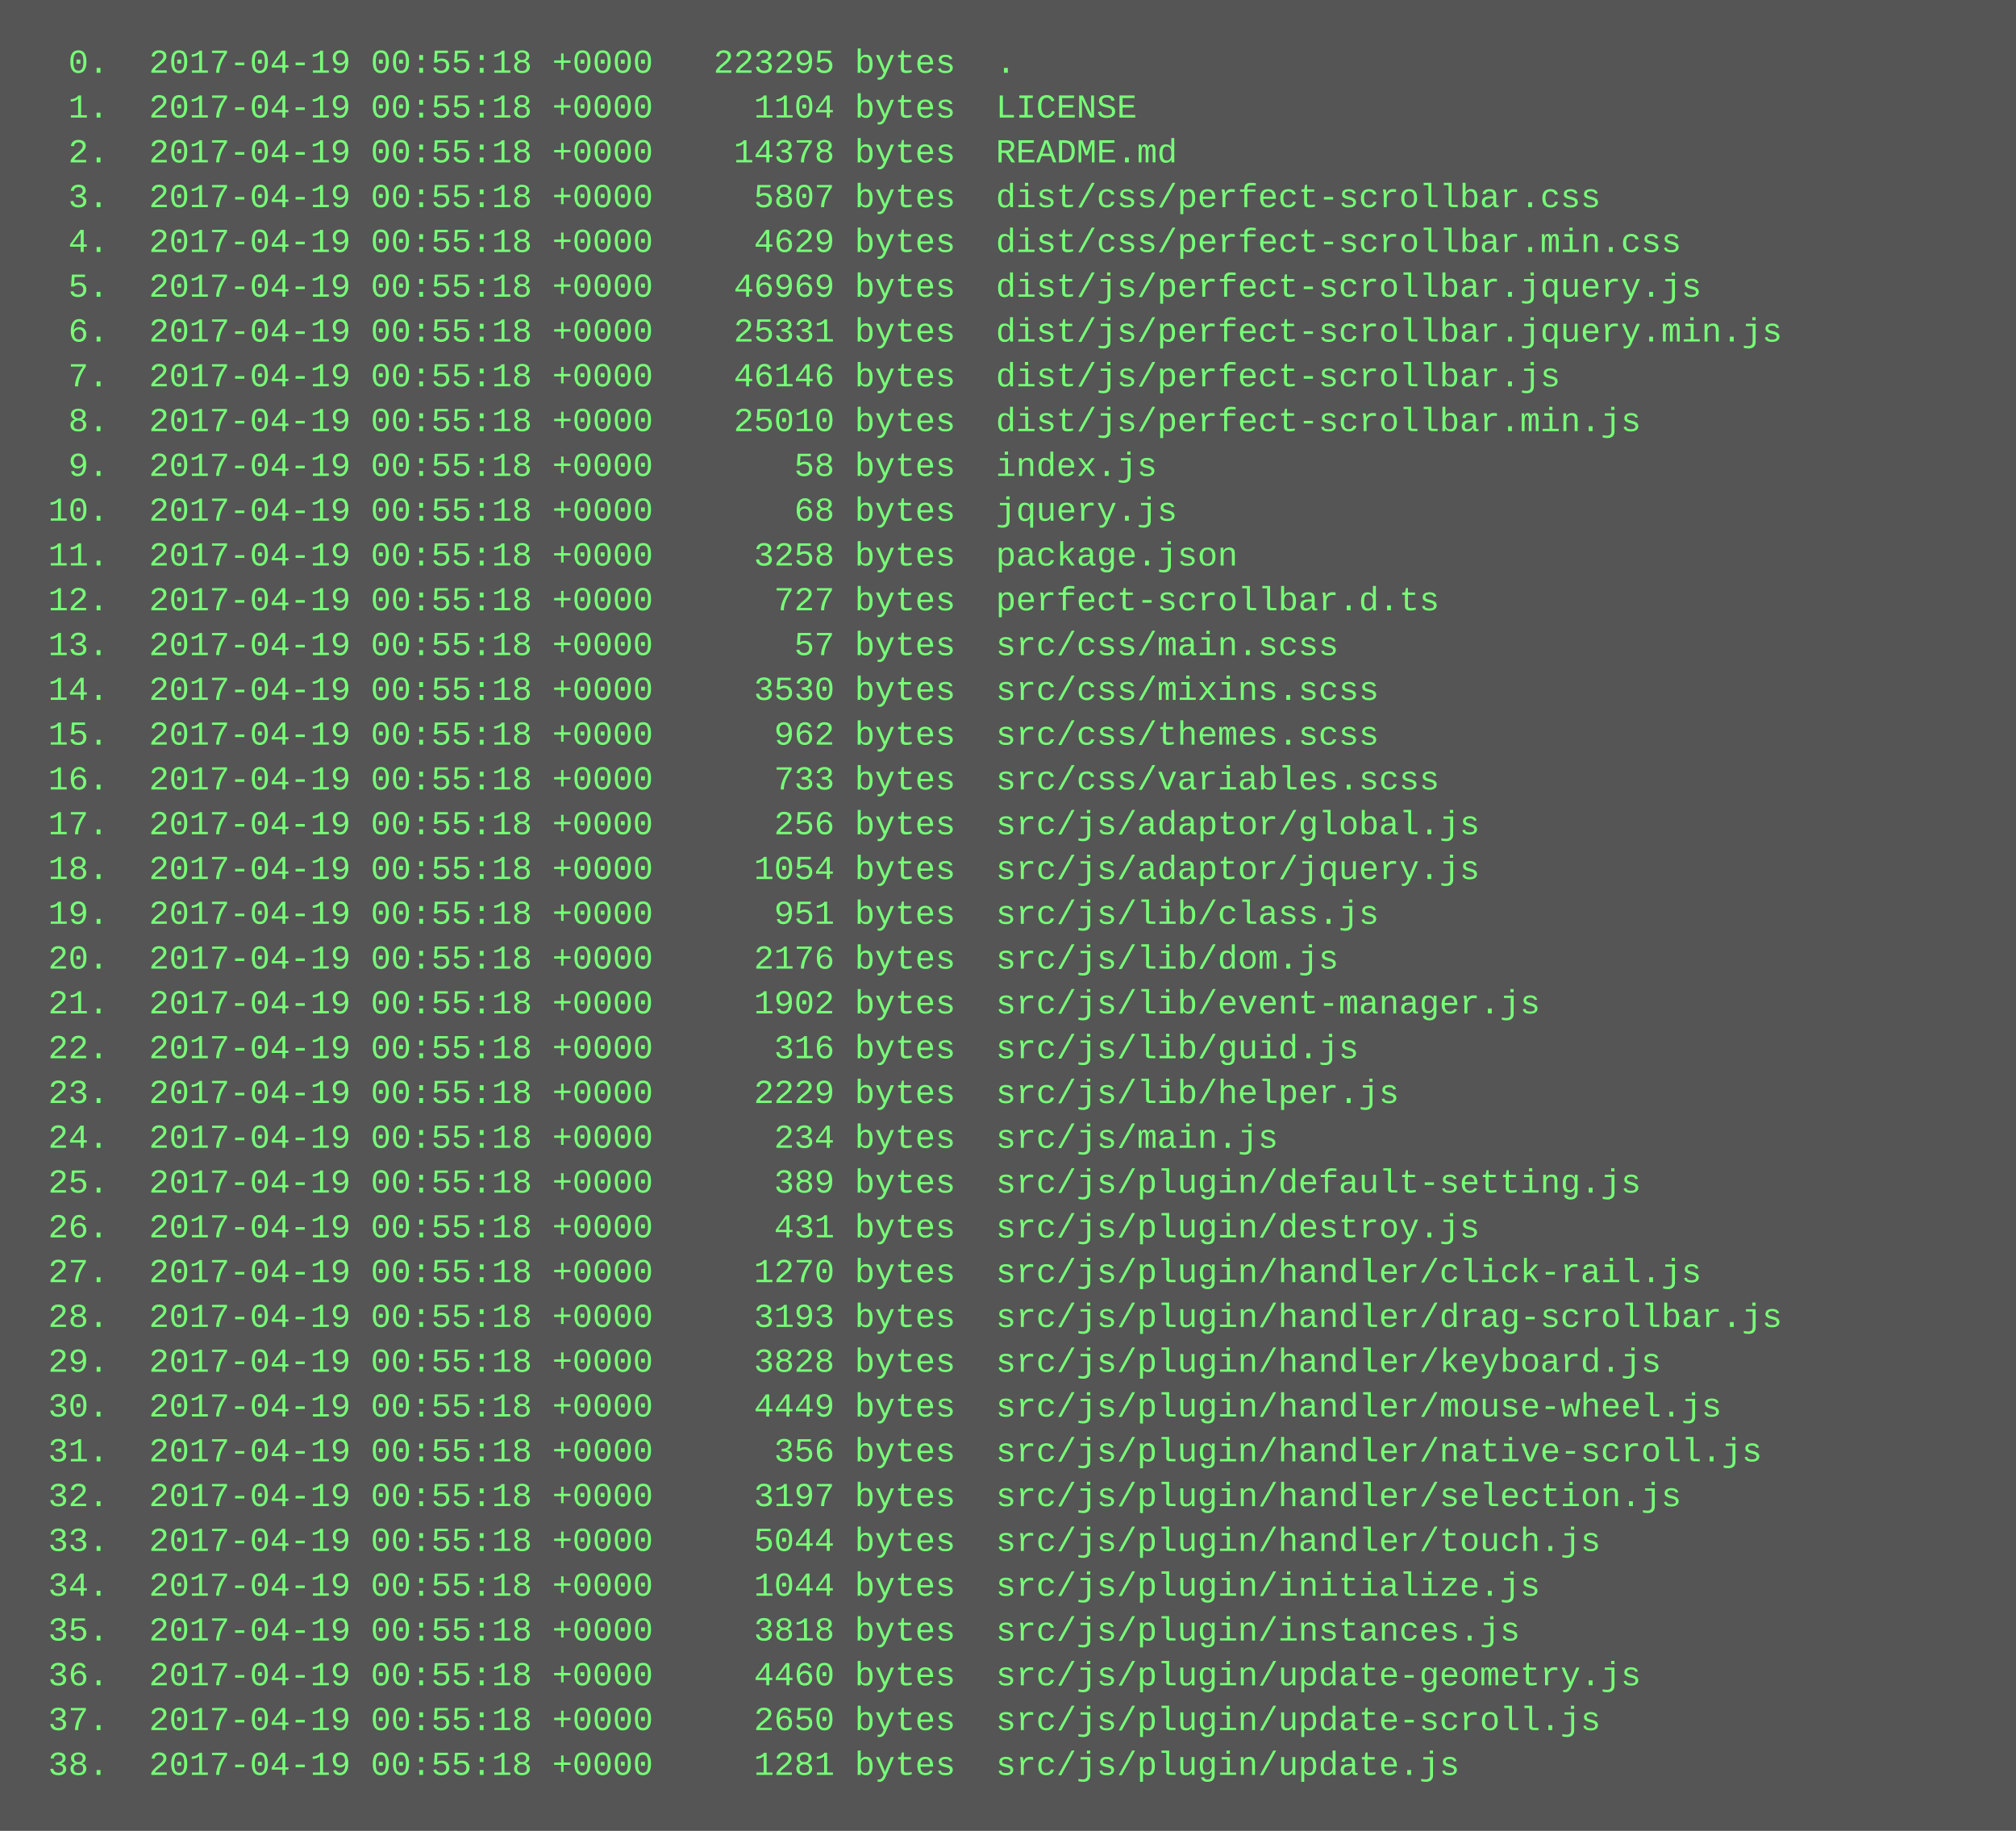
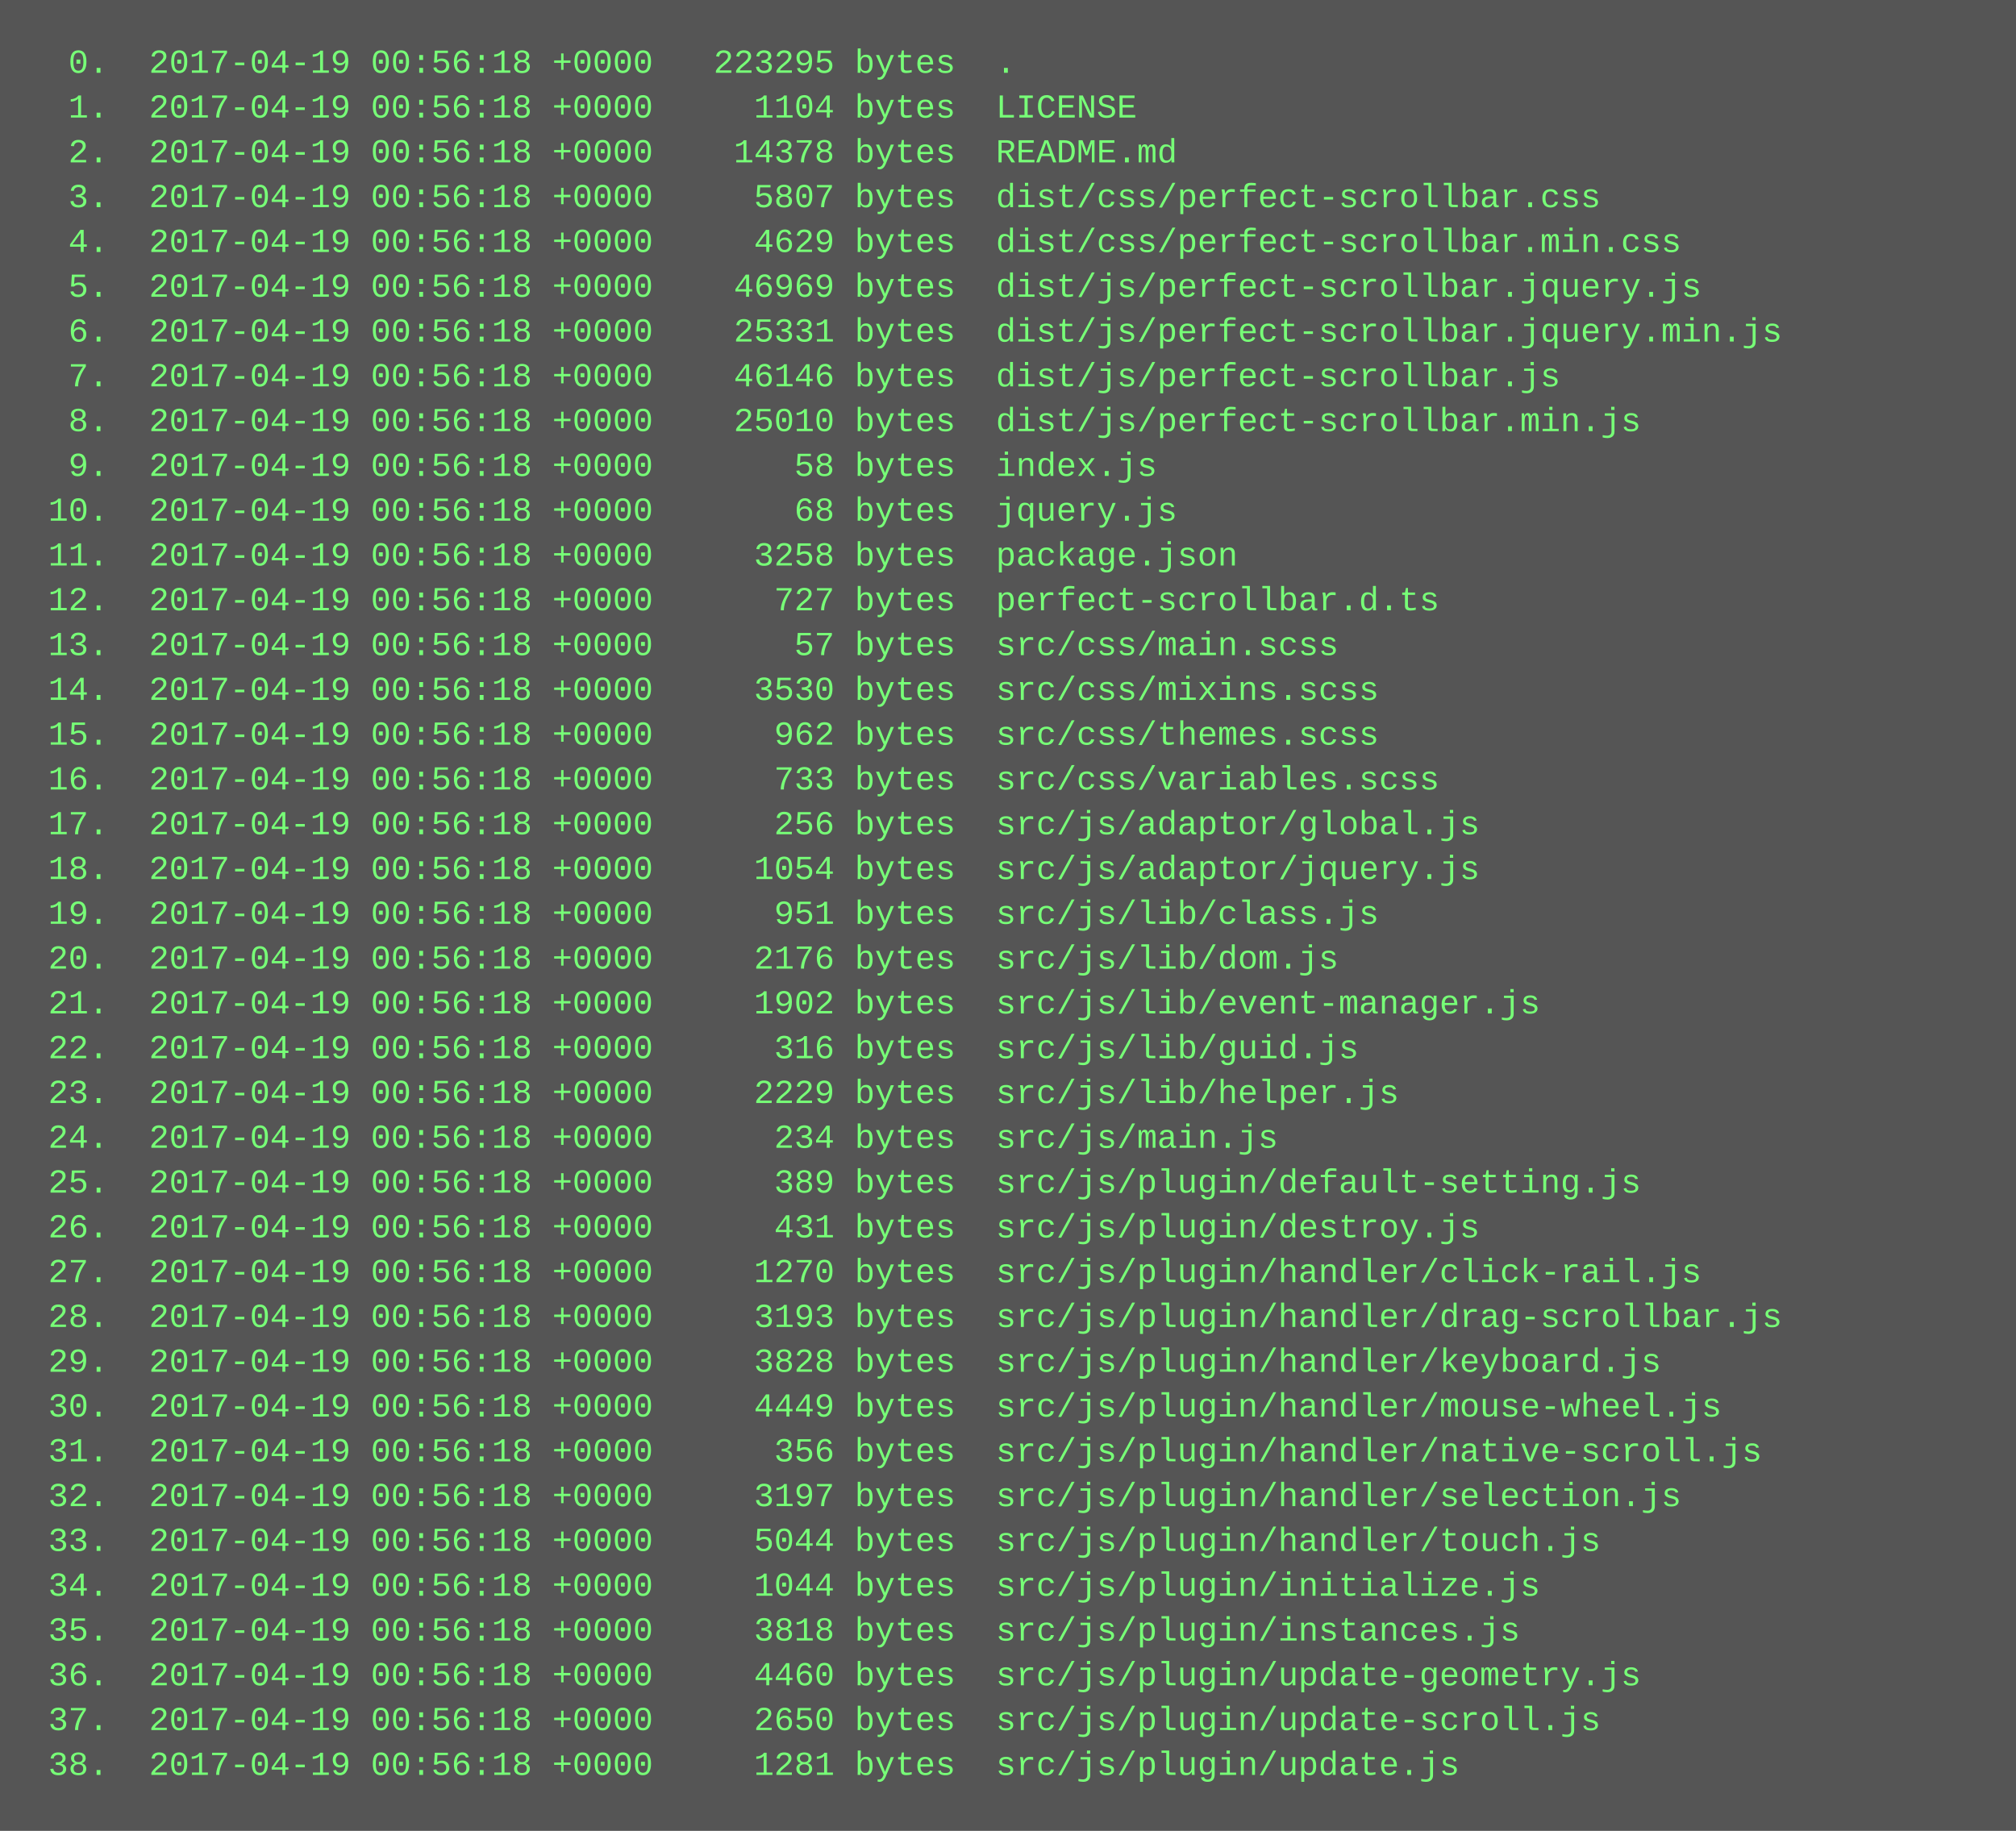
<svg xmlns="http://www.w3.org/2000/svg" height="654" width="720">
  <rect height="654" fill="#555" width="720" />
  <text fill="#7f7" font-family="Courier New" font-size="12" xml:space="preserve">
-     <tspan x="10" y="26">  0.  2017-04-19 00:55:18 +0000   223295 bytes  .</tspan>
-     <tspan x="10" y="42">  1.  2017-04-19 00:55:18 +0000     1104 bytes  LICENSE</tspan>
-     <tspan x="10" y="58">  2.  2017-04-19 00:55:18 +0000    14378 bytes  README.md</tspan>
-     <tspan x="10" y="74">  3.  2017-04-19 00:55:18 +0000     5807 bytes  dist/css/perfect-scrollbar.css</tspan>
-     <tspan x="10" y="90">  4.  2017-04-19 00:55:18 +0000     4629 bytes  dist/css/perfect-scrollbar.min.css</tspan>
-     <tspan x="10" y="106">  5.  2017-04-19 00:55:18 +0000    46969 bytes  dist/js/perfect-scrollbar.jquery.js</tspan>
-     <tspan x="10" y="122">  6.  2017-04-19 00:55:18 +0000    25331 bytes  dist/js/perfect-scrollbar.jquery.min.js</tspan>
-     <tspan x="10" y="138">  7.  2017-04-19 00:55:18 +0000    46146 bytes  dist/js/perfect-scrollbar.js</tspan>
-     <tspan x="10" y="154">  8.  2017-04-19 00:55:18 +0000    25010 bytes  dist/js/perfect-scrollbar.min.js</tspan>
-     <tspan x="10" y="170">  9.  2017-04-19 00:55:18 +0000       58 bytes  index.js</tspan>
-     <tspan x="10" y="186"> 10.  2017-04-19 00:55:18 +0000       68 bytes  jquery.js</tspan>
-     <tspan x="10" y="202"> 11.  2017-04-19 00:55:18 +0000     3258 bytes  package.json</tspan>
-     <tspan x="10" y="218"> 12.  2017-04-19 00:55:18 +0000      727 bytes  perfect-scrollbar.d.ts</tspan>
-     <tspan x="10" y="234"> 13.  2017-04-19 00:55:18 +0000       57 bytes  src/css/main.scss</tspan>
-     <tspan x="10" y="250"> 14.  2017-04-19 00:55:18 +0000     3530 bytes  src/css/mixins.scss</tspan>
-     <tspan x="10" y="266"> 15.  2017-04-19 00:55:18 +0000      962 bytes  src/css/themes.scss</tspan>
-     <tspan x="10" y="282"> 16.  2017-04-19 00:55:18 +0000      733 bytes  src/css/variables.scss</tspan>
-     <tspan x="10" y="298"> 17.  2017-04-19 00:55:18 +0000      256 bytes  src/js/adaptor/global.js</tspan>
-     <tspan x="10" y="314"> 18.  2017-04-19 00:55:18 +0000     1054 bytes  src/js/adaptor/jquery.js</tspan>
-     <tspan x="10" y="330"> 19.  2017-04-19 00:55:18 +0000      951 bytes  src/js/lib/class.js</tspan>
-     <tspan x="10" y="346"> 20.  2017-04-19 00:55:18 +0000     2176 bytes  src/js/lib/dom.js</tspan>
-     <tspan x="10" y="362"> 21.  2017-04-19 00:55:18 +0000     1902 bytes  src/js/lib/event-manager.js</tspan>
-     <tspan x="10" y="378"> 22.  2017-04-19 00:55:18 +0000      316 bytes  src/js/lib/guid.js</tspan>
-     <tspan x="10" y="394"> 23.  2017-04-19 00:55:18 +0000     2229 bytes  src/js/lib/helper.js</tspan>
-     <tspan x="10" y="410"> 24.  2017-04-19 00:55:18 +0000      234 bytes  src/js/main.js</tspan>
-     <tspan x="10" y="426"> 25.  2017-04-19 00:55:18 +0000      389 bytes  src/js/plugin/default-setting.js</tspan>
-     <tspan x="10" y="442"> 26.  2017-04-19 00:55:18 +0000      431 bytes  src/js/plugin/destroy.js</tspan>
-     <tspan x="10" y="458"> 27.  2017-04-19 00:55:18 +0000     1270 bytes  src/js/plugin/handler/click-rail.js</tspan>
-     <tspan x="10" y="474"> 28.  2017-04-19 00:55:18 +0000     3193 bytes  src/js/plugin/handler/drag-scrollbar.js</tspan>
-     <tspan x="10" y="490"> 29.  2017-04-19 00:55:18 +0000     3828 bytes  src/js/plugin/handler/keyboard.js</tspan>
-     <tspan x="10" y="506"> 30.  2017-04-19 00:55:18 +0000     4449 bytes  src/js/plugin/handler/mouse-wheel.js</tspan>
-     <tspan x="10" y="522"> 31.  2017-04-19 00:55:18 +0000      356 bytes  src/js/plugin/handler/native-scroll.js</tspan>
-     <tspan x="10" y="538"> 32.  2017-04-19 00:55:18 +0000     3197 bytes  src/js/plugin/handler/selection.js</tspan>
-     <tspan x="10" y="554"> 33.  2017-04-19 00:55:18 +0000     5044 bytes  src/js/plugin/handler/touch.js</tspan>
-     <tspan x="10" y="570"> 34.  2017-04-19 00:55:18 +0000     1044 bytes  src/js/plugin/initialize.js</tspan>
-     <tspan x="10" y="586"> 35.  2017-04-19 00:55:18 +0000     3818 bytes  src/js/plugin/instances.js</tspan>
-     <tspan x="10" y="602"> 36.  2017-04-19 00:55:18 +0000     4460 bytes  src/js/plugin/update-geometry.js</tspan>
-     <tspan x="10" y="618"> 37.  2017-04-19 00:55:18 +0000     2650 bytes  src/js/plugin/update-scroll.js</tspan>
-     <tspan x="10" y="634"> 38.  2017-04-19 00:55:18 +0000     1281 bytes  src/js/plugin/update.js</tspan>
+     <tspan x="10" y="26">  0.  2017-04-19 00:56:18 +0000   223295 bytes  .</tspan>
+     <tspan x="10" y="42">  1.  2017-04-19 00:56:18 +0000     1104 bytes  LICENSE</tspan>
+     <tspan x="10" y="58">  2.  2017-04-19 00:56:18 +0000    14378 bytes  README.md</tspan>
+     <tspan x="10" y="74">  3.  2017-04-19 00:56:18 +0000     5807 bytes  dist/css/perfect-scrollbar.css</tspan>
+     <tspan x="10" y="90">  4.  2017-04-19 00:56:18 +0000     4629 bytes  dist/css/perfect-scrollbar.min.css</tspan>
+     <tspan x="10" y="106">  5.  2017-04-19 00:56:18 +0000    46969 bytes  dist/js/perfect-scrollbar.jquery.js</tspan>
+     <tspan x="10" y="122">  6.  2017-04-19 00:56:18 +0000    25331 bytes  dist/js/perfect-scrollbar.jquery.min.js</tspan>
+     <tspan x="10" y="138">  7.  2017-04-19 00:56:18 +0000    46146 bytes  dist/js/perfect-scrollbar.js</tspan>
+     <tspan x="10" y="154">  8.  2017-04-19 00:56:18 +0000    25010 bytes  dist/js/perfect-scrollbar.min.js</tspan>
+     <tspan x="10" y="170">  9.  2017-04-19 00:56:18 +0000       58 bytes  index.js</tspan>
+     <tspan x="10" y="186"> 10.  2017-04-19 00:56:18 +0000       68 bytes  jquery.js</tspan>
+     <tspan x="10" y="202"> 11.  2017-04-19 00:56:18 +0000     3258 bytes  package.json</tspan>
+     <tspan x="10" y="218"> 12.  2017-04-19 00:56:18 +0000      727 bytes  perfect-scrollbar.d.ts</tspan>
+     <tspan x="10" y="234"> 13.  2017-04-19 00:56:18 +0000       57 bytes  src/css/main.scss</tspan>
+     <tspan x="10" y="250"> 14.  2017-04-19 00:56:18 +0000     3530 bytes  src/css/mixins.scss</tspan>
+     <tspan x="10" y="266"> 15.  2017-04-19 00:56:18 +0000      962 bytes  src/css/themes.scss</tspan>
+     <tspan x="10" y="282"> 16.  2017-04-19 00:56:18 +0000      733 bytes  src/css/variables.scss</tspan>
+     <tspan x="10" y="298"> 17.  2017-04-19 00:56:18 +0000      256 bytes  src/js/adaptor/global.js</tspan>
+     <tspan x="10" y="314"> 18.  2017-04-19 00:56:18 +0000     1054 bytes  src/js/adaptor/jquery.js</tspan>
+     <tspan x="10" y="330"> 19.  2017-04-19 00:56:18 +0000      951 bytes  src/js/lib/class.js</tspan>
+     <tspan x="10" y="346"> 20.  2017-04-19 00:56:18 +0000     2176 bytes  src/js/lib/dom.js</tspan>
+     <tspan x="10" y="362"> 21.  2017-04-19 00:56:18 +0000     1902 bytes  src/js/lib/event-manager.js</tspan>
+     <tspan x="10" y="378"> 22.  2017-04-19 00:56:18 +0000      316 bytes  src/js/lib/guid.js</tspan>
+     <tspan x="10" y="394"> 23.  2017-04-19 00:56:18 +0000     2229 bytes  src/js/lib/helper.js</tspan>
+     <tspan x="10" y="410"> 24.  2017-04-19 00:56:18 +0000      234 bytes  src/js/main.js</tspan>
+     <tspan x="10" y="426"> 25.  2017-04-19 00:56:18 +0000      389 bytes  src/js/plugin/default-setting.js</tspan>
+     <tspan x="10" y="442"> 26.  2017-04-19 00:56:18 +0000      431 bytes  src/js/plugin/destroy.js</tspan>
+     <tspan x="10" y="458"> 27.  2017-04-19 00:56:18 +0000     1270 bytes  src/js/plugin/handler/click-rail.js</tspan>
+     <tspan x="10" y="474"> 28.  2017-04-19 00:56:18 +0000     3193 bytes  src/js/plugin/handler/drag-scrollbar.js</tspan>
+     <tspan x="10" y="490"> 29.  2017-04-19 00:56:18 +0000     3828 bytes  src/js/plugin/handler/keyboard.js</tspan>
+     <tspan x="10" y="506"> 30.  2017-04-19 00:56:18 +0000     4449 bytes  src/js/plugin/handler/mouse-wheel.js</tspan>
+     <tspan x="10" y="522"> 31.  2017-04-19 00:56:18 +0000      356 bytes  src/js/plugin/handler/native-scroll.js</tspan>
+     <tspan x="10" y="538"> 32.  2017-04-19 00:56:18 +0000     3197 bytes  src/js/plugin/handler/selection.js</tspan>
+     <tspan x="10" y="554"> 33.  2017-04-19 00:56:18 +0000     5044 bytes  src/js/plugin/handler/touch.js</tspan>
+     <tspan x="10" y="570"> 34.  2017-04-19 00:56:18 +0000     1044 bytes  src/js/plugin/initialize.js</tspan>
+     <tspan x="10" y="586"> 35.  2017-04-19 00:56:18 +0000     3818 bytes  src/js/plugin/instances.js</tspan>
+     <tspan x="10" y="602"> 36.  2017-04-19 00:56:18 +0000     4460 bytes  src/js/plugin/update-geometry.js</tspan>
+     <tspan x="10" y="618"> 37.  2017-04-19 00:56:18 +0000     2650 bytes  src/js/plugin/update-scroll.js</tspan>
+     <tspan x="10" y="634"> 38.  2017-04-19 00:56:18 +0000     1281 bytes  src/js/plugin/update.js</tspan>
  </text>
</svg>
